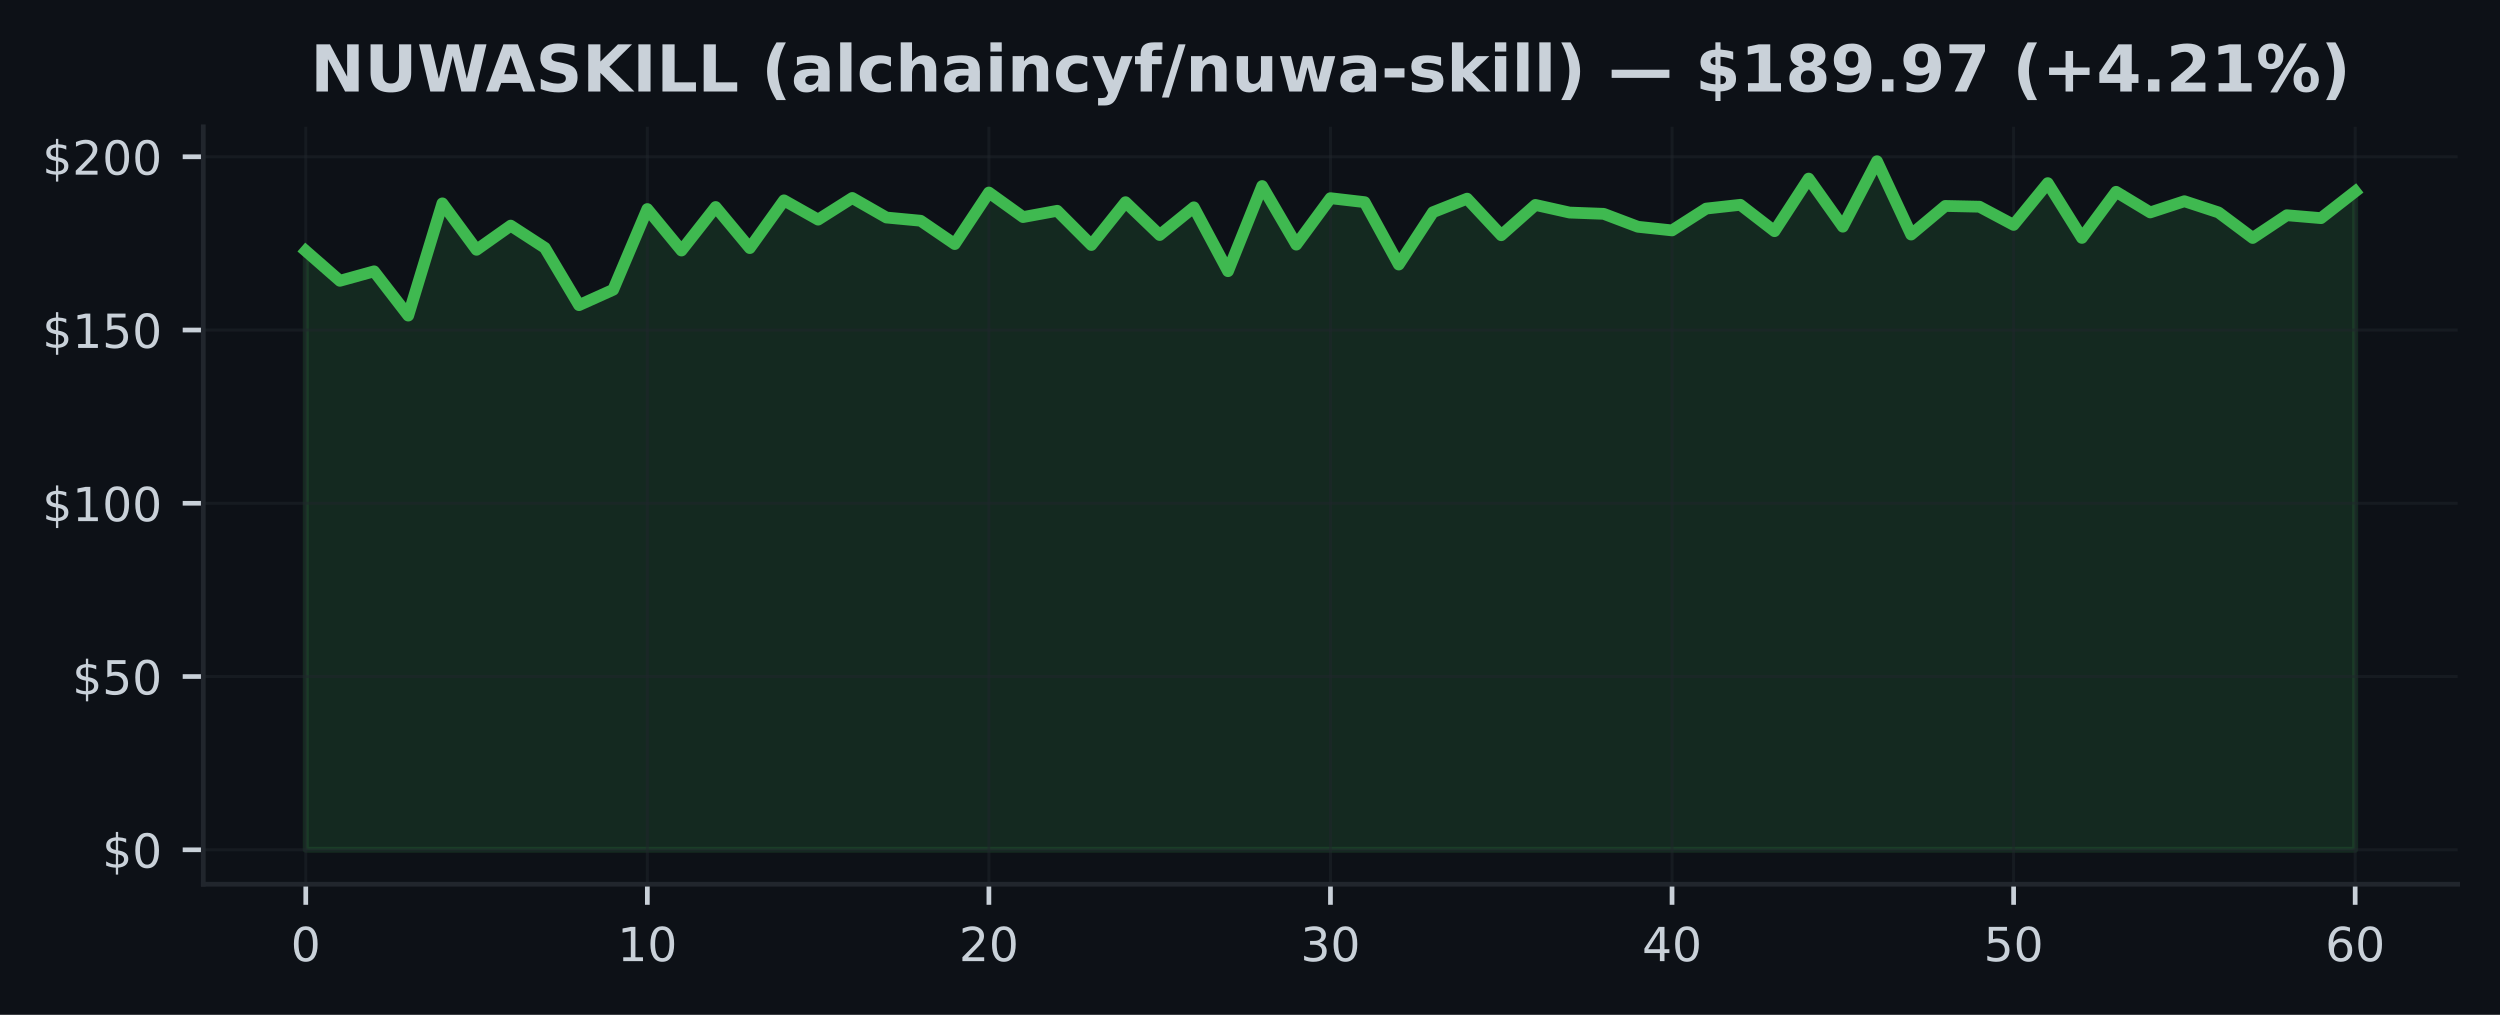
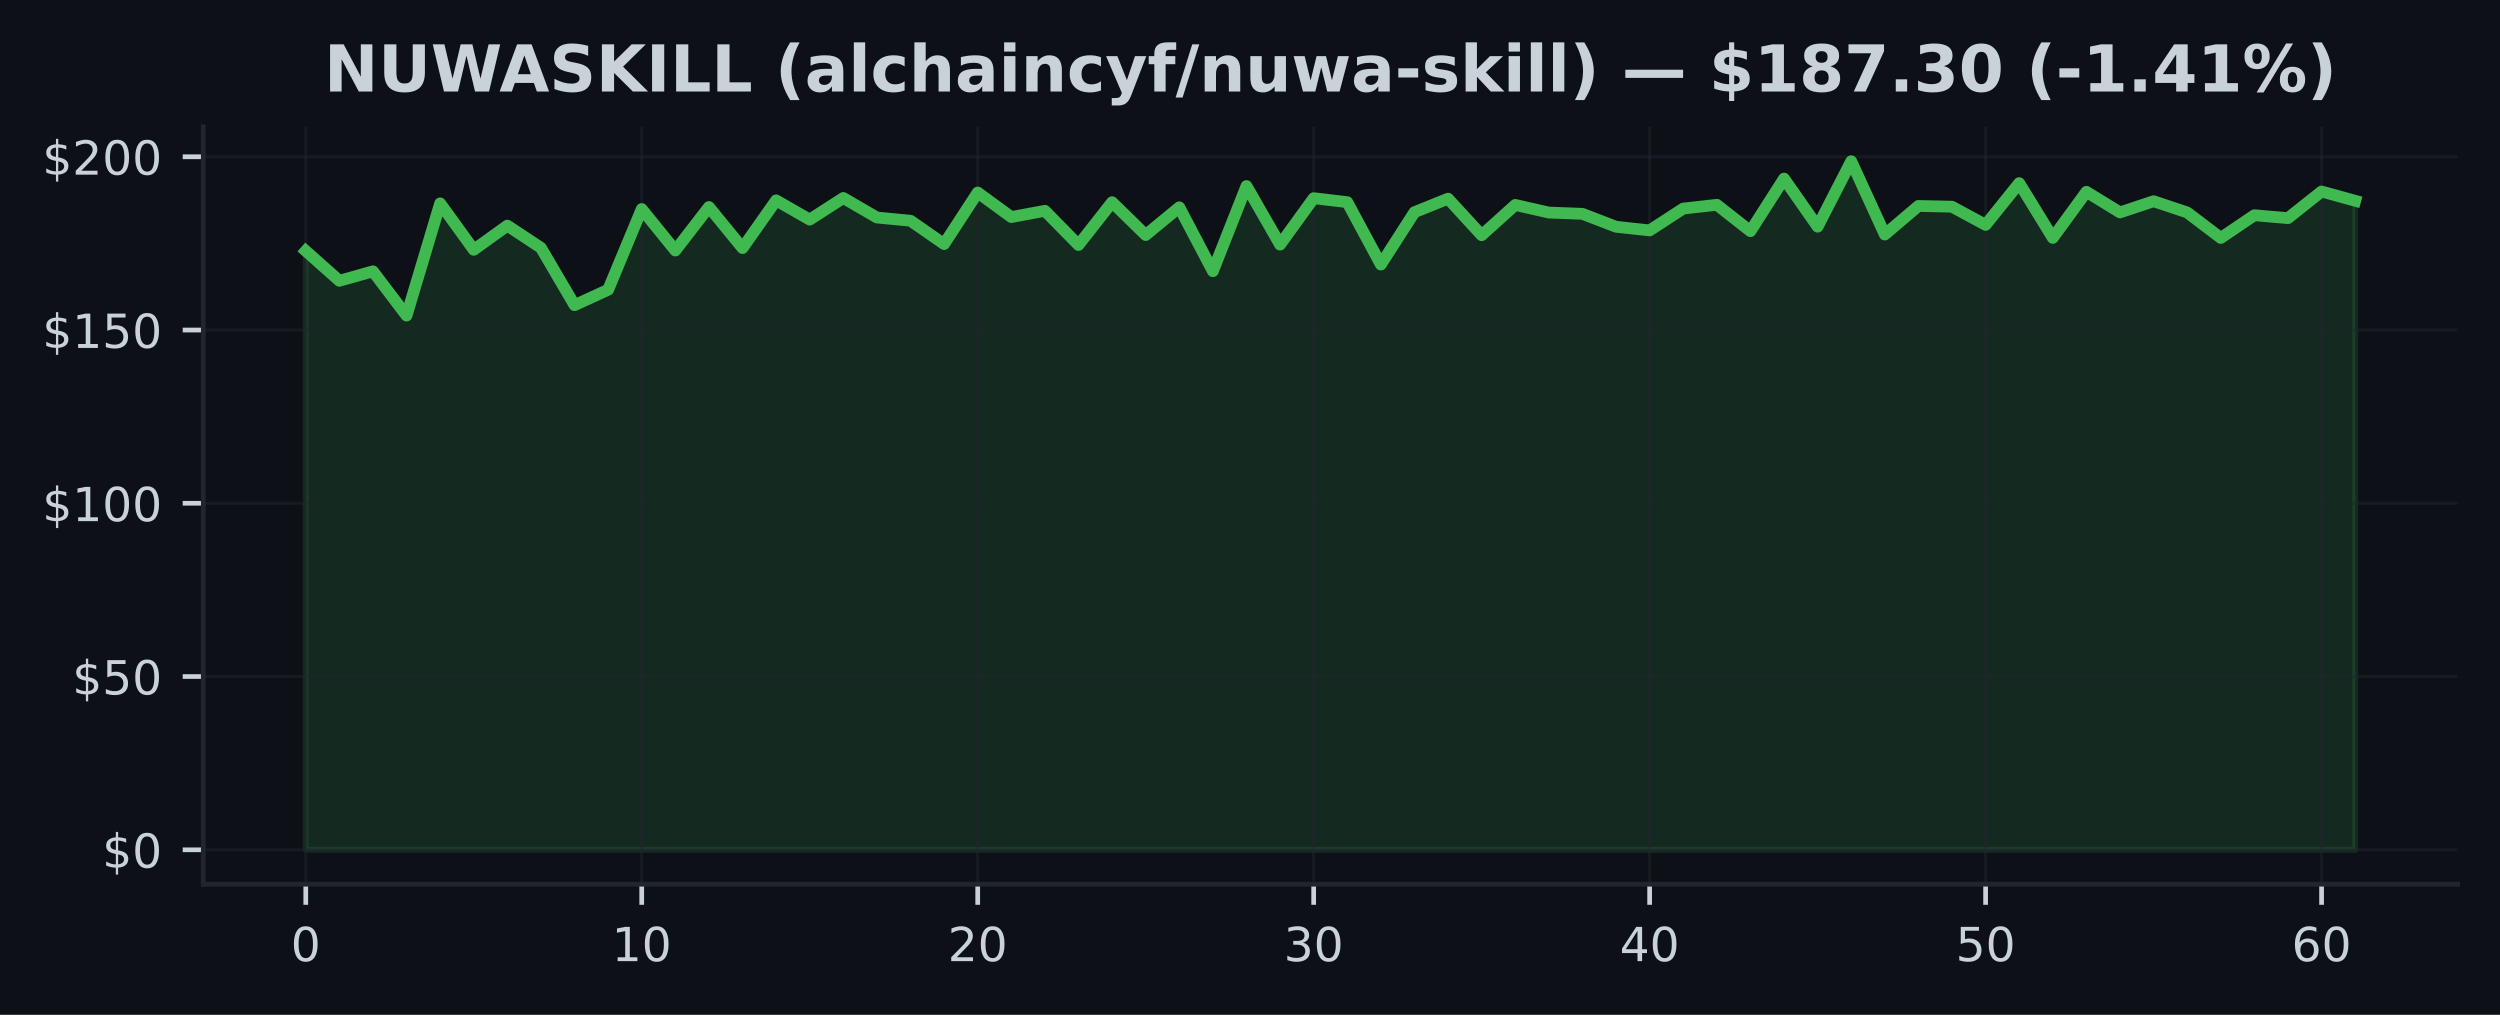
<svg xmlns="http://www.w3.org/2000/svg" xmlns:xlink="http://www.w3.org/1999/xlink" width="425pt" height="172.518pt" viewBox="0 0 425 172.518" version="1.1">
  <defs>
    <style type="text/css">*{stroke-linejoin: round; stroke-linecap: butt}</style>
  </defs>
  <g id="figure_1">
    <g id="patch_1">
      <path d="M 0 172.518  L 425 172.518  L 425 0  L 0 0  z " style="fill: #0d1117" />
    </g>
    <g id="axes_1">
      <g id="patch_2">
        <path d="M 34.56 150.318  L 417.8 150.318  L 417.8 21.558  L 34.56 21.558  z " style="fill: #0d1117" />
      </g>
      <g id="FillBetweenPolyCollection_1">
        <defs>
-           <path id="m04f1ed323e" d="M 51.98 -28.053  L 51.98 -129.862  L 57.787 -124.784  L 63.593 -126.392  L 69.4 -118.87  L 75.207 -137.944  L 81.013 -130.056  L 86.82 -134.162  L 92.627 -130.392  L 98.433 -120.643  L 104.24 -123.259  L 110.047 -136.978  L 115.853 -129.933  L 121.66 -137.326  L 127.467 -130.345  L 133.273 -138.457  L 139.08 -135.181  L 144.887 -138.863  L 150.693 -135.541  L 156.5 -134.993  L 162.307 -131.028  L 168.113 -139.788  L 173.92 -135.617  L 179.727 -136.684  L 185.533 -130.869  L 191.34 -138.144  L 197.147 -132.566  L 202.953 -137.273  L 208.76 -126.416  L 214.567 -140.89  L 220.373 -130.934  L 226.18 -138.828  L 231.987 -138.15  L 237.793 -127.547  L 243.6 -136.442  L 249.407 -138.745  L 255.213 -132.531  L 261.02 -137.679  L 266.827 -136.383  L 272.633 -136.165  L 278.44 -133.968  L 284.247 -133.349  L 290.053 -137.061  L 295.86 -137.703  L 301.667 -133.22  L 307.473 -142.156  L 313.28 -133.986  L 319.087 -145.107  L 324.893 -132.648  L 330.7 -137.508  L 336.507 -137.379  L 342.313 -134.286  L 348.12 -141.384  L 353.927 -132.077  L 359.733 -139.912  L 365.54 -136.407  L 371.347 -138.309  L 377.153 -136.401  L 382.96 -132.065  L 388.767 -135.93  L 394.573 -135.435  L 400.38 -139.959  L 400.38 -28.053  L 400.38 -28.053  L 394.573 -28.053  L 388.767 -28.053  L 382.96 -28.053  L 377.153 -28.053  L 371.347 -28.053  L 365.54 -28.053  L 359.733 -28.053  L 353.927 -28.053  L 348.12 -28.053  L 342.313 -28.053  L 336.507 -28.053  L 330.7 -28.053  L 324.893 -28.053  L 319.087 -28.053  L 313.28 -28.053  L 307.473 -28.053  L 301.667 -28.053  L 295.86 -28.053  L 290.053 -28.053  L 284.247 -28.053  L 278.44 -28.053  L 272.633 -28.053  L 266.827 -28.053  L 261.02 -28.053  L 255.213 -28.053  L 249.407 -28.053  L 243.6 -28.053  L 237.793 -28.053  L 231.987 -28.053  L 226.18 -28.053  L 220.373 -28.053  L 214.567 -28.053  L 208.76 -28.053  L 202.953 -28.053  L 197.147 -28.053  L 191.34 -28.053  L 185.533 -28.053  L 179.727 -28.053  L 173.92 -28.053  L 168.113 -28.053  L 162.307 -28.053  L 156.5 -28.053  L 150.693 -28.053  L 144.887 -28.053  L 139.08 -28.053  L 133.273 -28.053  L 127.467 -28.053  L 121.66 -28.053  L 115.853 -28.053  L 110.047 -28.053  L 104.24 -28.053  L 98.433 -28.053  L 92.627 -28.053  L 86.82 -28.053  L 81.013 -28.053  L 75.207 -28.053  L 69.4 -28.053  L 63.593 -28.053  L 57.787 -28.053  L 51.98 -28.053  z " style="stroke: #3fb950; stroke-opacity: 0.15" />
+           <path id="m48776efd3a" d="M 51.98 -28.053  L 51.98 -129.862  L 57.691 -124.784  L 63.403 -126.392  L 69.114 -118.87  L 74.826 -137.944  L 80.537 -130.056  L 86.249 -134.162  L 91.96 -130.392  L 97.672 -120.643  L 103.383 -123.259  L 109.095 -136.978  L 114.806 -129.933  L 120.518 -137.326  L 126.229 -130.345  L 131.941 -138.457  L 137.652 -135.181  L 143.364 -138.863  L 149.075 -135.541  L 154.787 -134.993  L 160.498 -131.028  L 166.21 -139.788  L 171.921 -135.617  L 177.632 -136.684  L 183.344 -130.869  L 189.055 -138.144  L 194.767 -132.566  L 200.478 -137.273  L 206.19 -126.416  L 211.901 -140.89  L 217.613 -130.934  L 223.324 -138.828  L 229.036 -138.15  L 234.747 -127.547  L 240.459 -136.442  L 246.17 -138.745  L 251.882 -132.531  L 257.593 -137.679  L 263.305 -136.383  L 269.016 -136.165  L 274.728 -133.968  L 280.439 -133.349  L 286.15 -137.061  L 291.862 -137.703  L 297.573 -133.22  L 303.285 -142.156  L 308.996 -133.986  L 314.708 -145.107  L 320.419 -132.648  L 326.131 -137.508  L 331.842 -137.379  L 337.554 -134.286  L 343.265 -141.384  L 348.977 -132.077  L 354.688 -139.912  L 360.4 -136.407  L 366.111 -138.309  L 371.823 -136.401  L 377.534 -132.065  L 383.246 -135.93  L 388.957 -135.435  L 394.669 -139.959  L 400.38 -138.386  L 400.38 -28.053  L 400.38 -28.053  L 394.669 -28.053  L 388.957 -28.053  L 383.246 -28.053  L 377.534 -28.053  L 371.823 -28.053  L 366.111 -28.053  L 360.4 -28.053  L 354.688 -28.053  L 348.977 -28.053  L 343.265 -28.053  L 337.554 -28.053  L 331.842 -28.053  L 326.131 -28.053  L 320.419 -28.053  L 314.708 -28.053  L 308.996 -28.053  L 303.285 -28.053  L 297.573 -28.053  L 291.862 -28.053  L 286.15 -28.053  L 280.439 -28.053  L 274.728 -28.053  L 269.016 -28.053  L 263.305 -28.053  L 257.593 -28.053  L 251.882 -28.053  L 246.17 -28.053  L 240.459 -28.053  L 234.747 -28.053  L 229.036 -28.053  L 223.324 -28.053  L 217.613 -28.053  L 211.901 -28.053  L 206.19 -28.053  L 200.478 -28.053  L 194.767 -28.053  L 189.055 -28.053  L 183.344 -28.053  L 177.632 -28.053  L 171.921 -28.053  L 166.21 -28.053  L 160.498 -28.053  L 154.787 -28.053  L 149.075 -28.053  L 143.364 -28.053  L 137.652 -28.053  L 131.941 -28.053  L 126.229 -28.053  L 120.518 -28.053  L 114.806 -28.053  L 109.095 -28.053  L 103.383 -28.053  L 97.672 -28.053  L 91.96 -28.053  L 86.249 -28.053  L 80.537 -28.053  L 74.826 -28.053  L 69.114 -28.053  L 63.403 -28.053  L 57.691 -28.053  L 51.98 -28.053  z " style="stroke: #3fb950; stroke-opacity: 0.15" />
        </defs>
-         <g clip-path="url(#pcf510858e8)">
-           <use xlink:href="#m04f1ed323e" x="0" y="172.518" style="fill: #3fb950; fill-opacity: 0.15; stroke: #3fb950; stroke-opacity: 0.15" />
+         <g clip-path="url(#p29e643f02f)">
+           <use xlink:href="#m48776efd3a" x="0" y="172.518" style="fill: #3fb950; fill-opacity: 0.15; stroke: #3fb950; stroke-opacity: 0.15" />
        </g>
      </g>
      <g id="matplotlib.axis_1">
        <g id="xtick_1">
          <g id="line2d_1">
-             <path d="M 51.98 150.318  L 51.98 21.558  " clip-path="url(#pcf510858e8)" style="fill: none; stroke: #21262d; stroke-opacity: 0.5; stroke-width: 0.5; stroke-linecap: square" />
+             <path d="M 51.98 150.318  L 51.98 21.558  " clip-path="url(#p29e643f02f)" style="fill: none; stroke: #21262d; stroke-opacity: 0.5; stroke-width: 0.5; stroke-linecap: square" />
          </g>
          <g id="line2d_2">
            <defs>
-               <path id="m2dfe6b09b3" d="M 0 0  L 0 3.5  " style="stroke: #c9d1d9; stroke-width: 0.8" />
+               <path id="m3209b9e2c1" d="M 0 0  L 0 3.5  " style="stroke: #c9d1d9; stroke-width: 0.8" />
            </defs>
            <g>
-               <use xlink:href="#m2dfe6b09b3" x="51.98" y="150.318" style="fill: #c9d1d9; stroke: #c9d1d9; stroke-width: 0.8" />
+               <use xlink:href="#m3209b9e2c1" x="51.98" y="150.318" style="fill: #c9d1d9; stroke: #c9d1d9; stroke-width: 0.8" />
            </g>
          </g>
          <g id="text_1">
            <g style="fill: #c9d1d9" transform="translate(49.435 163.3964) scale(0.08 -0.08)">
              <defs>
                <path id="DejaVuSans-13" d="M 2034 4250  Q 1547 4250 1301 3770  Q 1056 3291 1056 2328  Q 1056 1369 1301 889  Q 1547 409 2034 409  Q 2525 409 2770 889  Q 3016 1369 3016 2328  Q 3016 3291 2770 3770  Q 2525 4250 2034 4250  z M 2034 4750  Q 2819 4750 3233 4129  Q 3647 3509 3647 2328  Q 3647 1150 3233 529  Q 2819 -91 2034 -91  Q 1250 -91 836 529  Q 422 1150 422 2328  Q 422 3509 836 4129  Q 1250 4750 2034 4750  z " transform="scale(0.015625)" />
              </defs>
              <use xlink:href="#DejaVuSans-13" />
            </g>
          </g>
        </g>
        <g id="xtick_2">
          <g id="line2d_3">
-             <path d="M 110.047 150.318  L 110.047 21.558  " clip-path="url(#pcf510858e8)" style="fill: none; stroke: #21262d; stroke-opacity: 0.5; stroke-width: 0.5; stroke-linecap: square" />
+             <path d="M 109.095 150.318  L 109.095 21.558  " clip-path="url(#p29e643f02f)" style="fill: none; stroke: #21262d; stroke-opacity: 0.5; stroke-width: 0.5; stroke-linecap: square" />
          </g>
          <g id="line2d_4">
            <g>
-               <use xlink:href="#m2dfe6b09b3" x="110.047" y="150.318" style="fill: #c9d1d9; stroke: #c9d1d9; stroke-width: 0.8" />
+               <use xlink:href="#m3209b9e2c1" x="109.095" y="150.318" style="fill: #c9d1d9; stroke: #c9d1d9; stroke-width: 0.8" />
            </g>
          </g>
          <g id="text_2">
-             <g style="fill: #c9d1d9" transform="translate(104.9567 163.3964) scale(0.08 -0.08)">
+             <g style="fill: #c9d1d9" transform="translate(104.0048 163.3964) scale(0.08 -0.08)">
              <defs>
                <path id="DejaVuSans-14" d="M 794 531  L 1825 531  L 1825 4091  L 703 3866  L 703 4441  L 1819 4666  L 2450 4666  L 2450 531  L 3481 531  L 3481 0  L 794 0  L 794 531  z " transform="scale(0.015625)" />
              </defs>
              <use xlink:href="#DejaVuSans-14" />
              <use xlink:href="#DejaVuSans-13" transform="translate(63.625 0)" />
            </g>
          </g>
        </g>
        <g id="xtick_3">
          <g id="line2d_5">
-             <path d="M 168.113 150.318  L 168.113 21.558  " clip-path="url(#pcf510858e8)" style="fill: none; stroke: #21262d; stroke-opacity: 0.5; stroke-width: 0.5; stroke-linecap: square" />
+             <path d="M 166.21 150.318  L 166.21 21.558  " clip-path="url(#p29e643f02f)" style="fill: none; stroke: #21262d; stroke-opacity: 0.5; stroke-width: 0.5; stroke-linecap: square" />
          </g>
          <g id="line2d_6">
            <g>
-               <use xlink:href="#m2dfe6b09b3" x="168.113" y="150.318" style="fill: #c9d1d9; stroke: #c9d1d9; stroke-width: 0.8" />
+               <use xlink:href="#m3209b9e2c1" x="166.21" y="150.318" style="fill: #c9d1d9; stroke: #c9d1d9; stroke-width: 0.8" />
            </g>
          </g>
          <g id="text_3">
-             <g style="fill: #c9d1d9" transform="translate(163.0233 163.3964) scale(0.08 -0.08)">
+             <g style="fill: #c9d1d9" transform="translate(161.1195 163.3964) scale(0.08 -0.08)">
              <defs>
                <path id="DejaVuSans-15" d="M 1228 531  L 3431 531  L 3431 0  L 469 0  L 469 531  Q 828 903 1448 1529  Q 2069 2156 2228 2338  Q 2531 2678 2651 2914  Q 2772 3150 2772 3378  Q 2772 3750 2511 3984  Q 2250 4219 1831 4219  Q 1534 4219 1204 4116  Q 875 4013 500 3803  L 500 4441  Q 881 4594 1212 4672  Q 1544 4750 1819 4750  Q 2544 4750 2975 4387  Q 3406 4025 3406 3419  Q 3406 3131 3298 2873  Q 3191 2616 2906 2266  Q 2828 2175 2409 1742  Q 1991 1309 1228 531  z " transform="scale(0.015625)" />
              </defs>
              <use xlink:href="#DejaVuSans-15" />
              <use xlink:href="#DejaVuSans-13" transform="translate(63.625 0)" />
            </g>
          </g>
        </g>
        <g id="xtick_4">
          <g id="line2d_7">
-             <path d="M 226.18 150.318  L 226.18 21.558  " clip-path="url(#pcf510858e8)" style="fill: none; stroke: #21262d; stroke-opacity: 0.5; stroke-width: 0.5; stroke-linecap: square" />
+             <path d="M 223.324 150.318  L 223.324 21.558  " clip-path="url(#p29e643f02f)" style="fill: none; stroke: #21262d; stroke-opacity: 0.5; stroke-width: 0.5; stroke-linecap: square" />
          </g>
          <g id="line2d_8">
            <g>
-               <use xlink:href="#m2dfe6b09b3" x="226.18" y="150.318" style="fill: #c9d1d9; stroke: #c9d1d9; stroke-width: 0.8" />
+               <use xlink:href="#m3209b9e2c1" x="223.324" y="150.318" style="fill: #c9d1d9; stroke: #c9d1d9; stroke-width: 0.8" />
            </g>
          </g>
          <g id="text_4">
-             <g style="fill: #c9d1d9" transform="translate(221.09 163.3964) scale(0.08 -0.08)">
+             <g style="fill: #c9d1d9" transform="translate(218.2343 163.3964) scale(0.08 -0.08)">
              <defs>
                <path id="DejaVuSans-16" d="M 2597 2516  Q 3050 2419 3304 2112  Q 3559 1806 3559 1356  Q 3559 666 3084 287  Q 2609 -91 1734 -91  Q 1441 -91 1130 -33  Q 819 25 488 141  L 488 750  Q 750 597 1062 519  Q 1375 441 1716 441  Q 2309 441 2620 675  Q 2931 909 2931 1356  Q 2931 1769 2642 2001  Q 2353 2234 1838 2234  L 1294 2234  L 1294 2753  L 1863 2753  Q 2328 2753 2575 2939  Q 2822 3125 2822 3475  Q 2822 3834 2567 4026  Q 2313 4219 1838 4219  Q 1578 4219 1281 4162  Q 984 4106 628 3988  L 628 4550  Q 988 4650 1302 4700  Q 1616 4750 1894 4750  Q 2613 4750 3031 4423  Q 3450 4097 3450 3541  Q 3450 3153 3228 2886  Q 3006 2619 2597 2516  z " transform="scale(0.015625)" />
              </defs>
              <use xlink:href="#DejaVuSans-16" />
              <use xlink:href="#DejaVuSans-13" transform="translate(63.625 0)" />
            </g>
          </g>
        </g>
        <g id="xtick_5">
          <g id="line2d_9">
-             <path d="M 284.247 150.318  L 284.247 21.558  " clip-path="url(#pcf510858e8)" style="fill: none; stroke: #21262d; stroke-opacity: 0.5; stroke-width: 0.5; stroke-linecap: square" />
+             <path d="M 280.439 150.318  L 280.439 21.558  " clip-path="url(#p29e643f02f)" style="fill: none; stroke: #21262d; stroke-opacity: 0.5; stroke-width: 0.5; stroke-linecap: square" />
          </g>
          <g id="line2d_10">
            <g>
-               <use xlink:href="#m2dfe6b09b3" x="284.247" y="150.318" style="fill: #c9d1d9; stroke: #c9d1d9; stroke-width: 0.8" />
+               <use xlink:href="#m3209b9e2c1" x="280.439" y="150.318" style="fill: #c9d1d9; stroke: #c9d1d9; stroke-width: 0.8" />
            </g>
          </g>
          <g id="text_5">
-             <g style="fill: #c9d1d9" transform="translate(279.1567 163.3964) scale(0.08 -0.08)">
+             <g style="fill: #c9d1d9" transform="translate(275.349 163.3964) scale(0.08 -0.08)">
              <defs>
                <path id="DejaVuSans-17" d="M 2419 4116  L 825 1625  L 2419 1625  L 2419 4116  z M 2253 4666  L 3047 4666  L 3047 1625  L 3713 1625  L 3713 1100  L 3047 1100  L 3047 0  L 2419 0  L 2419 1100  L 313 1100  L 313 1709  L 2253 4666  z " transform="scale(0.015625)" />
              </defs>
              <use xlink:href="#DejaVuSans-17" />
              <use xlink:href="#DejaVuSans-13" transform="translate(63.625 0)" />
            </g>
          </g>
        </g>
        <g id="xtick_6">
          <g id="line2d_11">
-             <path d="M 342.313 150.318  L 342.313 21.558  " clip-path="url(#pcf510858e8)" style="fill: none; stroke: #21262d; stroke-opacity: 0.5; stroke-width: 0.5; stroke-linecap: square" />
+             <path d="M 337.554 150.318  L 337.554 21.558  " clip-path="url(#p29e643f02f)" style="fill: none; stroke: #21262d; stroke-opacity: 0.5; stroke-width: 0.5; stroke-linecap: square" />
          </g>
          <g id="line2d_12">
            <g>
-               <use xlink:href="#m2dfe6b09b3" x="342.313" y="150.318" style="fill: #c9d1d9; stroke: #c9d1d9; stroke-width: 0.8" />
+               <use xlink:href="#m3209b9e2c1" x="337.554" y="150.318" style="fill: #c9d1d9; stroke: #c9d1d9; stroke-width: 0.8" />
            </g>
          </g>
          <g id="text_6">
-             <g style="fill: #c9d1d9" transform="translate(337.2233 163.3964) scale(0.08 -0.08)">
+             <g style="fill: #c9d1d9" transform="translate(332.4638 163.3964) scale(0.08 -0.08)">
              <defs>
                <path id="DejaVuSans-18" d="M 691 4666  L 3169 4666  L 3169 4134  L 1269 4134  L 1269 2991  Q 1406 3038 1543 3061  Q 1681 3084 1819 3084  Q 2600 3084 3056 2656  Q 3513 2228 3513 1497  Q 3513 744 3044 326  Q 2575 -91 1722 -91  Q 1428 -91 1123 -41  Q 819 9 494 109  L 494 744  Q 775 591 1075 516  Q 1375 441 1709 441  Q 2250 441 2565 725  Q 2881 1009 2881 1497  Q 2881 1984 2565 2268  Q 2250 2553 1709 2553  Q 1456 2553 1204 2497  Q 953 2441 691 2322  L 691 4666  z " transform="scale(0.015625)" />
              </defs>
              <use xlink:href="#DejaVuSans-18" />
              <use xlink:href="#DejaVuSans-13" transform="translate(63.625 0)" />
            </g>
          </g>
        </g>
        <g id="xtick_7">
          <g id="line2d_13">
-             <path d="M 400.38 150.318  L 400.38 21.558  " clip-path="url(#pcf510858e8)" style="fill: none; stroke: #21262d; stroke-opacity: 0.5; stroke-width: 0.5; stroke-linecap: square" />
+             <path d="M 394.669 150.318  L 394.669 21.558  " clip-path="url(#p29e643f02f)" style="fill: none; stroke: #21262d; stroke-opacity: 0.5; stroke-width: 0.5; stroke-linecap: square" />
          </g>
          <g id="line2d_14">
            <g>
-               <use xlink:href="#m2dfe6b09b3" x="400.38" y="150.318" style="fill: #c9d1d9; stroke: #c9d1d9; stroke-width: 0.8" />
+               <use xlink:href="#m3209b9e2c1" x="394.669" y="150.318" style="fill: #c9d1d9; stroke: #c9d1d9; stroke-width: 0.8" />
            </g>
          </g>
          <g id="text_7">
-             <g style="fill: #c9d1d9" transform="translate(395.29 163.3964) scale(0.08 -0.08)">
+             <g style="fill: #c9d1d9" transform="translate(389.5785 163.3964) scale(0.08 -0.08)">
              <defs>
                <path id="DejaVuSans-19" d="M 2113 2584  Q 1688 2584 1439 2293  Q 1191 2003 1191 1497  Q 1191 994 1439 701  Q 1688 409 2113 409  Q 2538 409 2786 701  Q 3034 994 3034 1497  Q 3034 2003 2786 2293  Q 2538 2584 2113 2584  z M 3366 4563  L 3366 3988  Q 3128 4100 2886 4159  Q 2644 4219 2406 4219  Q 1781 4219 1451 3797  Q 1122 3375 1075 2522  Q 1259 2794 1537 2939  Q 1816 3084 2150 3084  Q 2853 3084 3261 2657  Q 3669 2231 3669 1497  Q 3669 778 3244 343  Q 2819 -91 2113 -91  Q 1303 -91 875 529  Q 447 1150 447 2328  Q 447 3434 972 4092  Q 1497 4750 2381 4750  Q 2619 4750 2861 4703  Q 3103 4656 3366 4563  z " transform="scale(0.015625)" />
              </defs>
              <use xlink:href="#DejaVuSans-19" />
              <use xlink:href="#DejaVuSans-13" transform="translate(63.625 0)" />
            </g>
          </g>
        </g>
      </g>
      <g id="matplotlib.axis_2">
        <g id="ytick_1">
          <g id="line2d_15">
-             <path d="M 34.56 144.466  L 417.8 144.466  " clip-path="url(#pcf510858e8)" style="fill: none; stroke: #21262d; stroke-opacity: 0.5; stroke-width: 0.5; stroke-linecap: square" />
+             <path d="M 34.56 144.466  L 417.8 144.466  " clip-path="url(#p29e643f02f)" style="fill: none; stroke: #21262d; stroke-opacity: 0.5; stroke-width: 0.5; stroke-linecap: square" />
          </g>
          <g id="line2d_16">
            <defs>
-               <path id="ma30aa250a8" d="M 0 0  L -3.5 0  " style="stroke: #c9d1d9; stroke-width: 0.8" />
+               <path id="m8977b35e48" d="M 0 0  L -3.5 0  " style="stroke: #c9d1d9; stroke-width: 0.8" />
            </defs>
            <g>
-               <use xlink:href="#ma30aa250a8" x="34.56" y="144.466" style="fill: #c9d1d9; stroke: #c9d1d9; stroke-width: 0.8" />
+               <use xlink:href="#m8977b35e48" x="34.56" y="144.466" style="fill: #c9d1d9; stroke: #c9d1d9; stroke-width: 0.8" />
            </g>
          </g>
          <g id="text_8">
            <g style="fill: #c9d1d9" transform="translate(17.38 147.5049) scale(0.08 -0.08)">
              <defs>
                <path id="DejaVuSans-7" d="M 2163 -941  L 1850 -941  L 1847 0  Q 1519 6 1191 76  Q 863 147 531 288  L 531 850  Q 850 650 1176 548  Q 1503 447 1850 444  L 1850 1869  Q 1159 1981 845 2250  Q 531 2519 531 2988  Q 531 3497 872 3790  Q 1213 4084 1850 4128  L 1850 4863  L 2163 4863  L 2163 4138  Q 2453 4125 2725 4076  Q 2997 4028 3256 3944  L 3256 3397  Q 2997 3528 2723 3600  Q 2450 3672 2163 3684  L 2163 2350  Q 2872 2241 3206 1959  Q 3541 1678 3541 1191  Q 3541 663 3186 358  Q 2831 53 2163 6  L 2163 -941  z M 1850 2406  L 1850 3688  Q 1488 3647 1297 3481  Q 1106 3316 1106 3041  Q 1106 2772 1282 2622  Q 1459 2472 1850 2406  z M 2163 1806  L 2163 453  Q 2559 506 2761 678  Q 2963 850 2963 1131  Q 2963 1406 2770 1568  Q 2578 1731 2163 1806  z " transform="scale(0.015625)" />
              </defs>
              <use xlink:href="#DejaVuSans-7" />
              <use xlink:href="#DejaVuSans-13" transform="translate(63.625 0)" />
            </g>
          </g>
        </g>
        <g id="ytick_2">
          <g id="line2d_17">
-             <path d="M 34.56 115.012  L 417.8 115.012  " clip-path="url(#pcf510858e8)" style="fill: none; stroke: #21262d; stroke-opacity: 0.5; stroke-width: 0.5; stroke-linecap: square" />
+             <path d="M 34.56 115.012  L 417.8 115.012  " clip-path="url(#p29e643f02f)" style="fill: none; stroke: #21262d; stroke-opacity: 0.5; stroke-width: 0.5; stroke-linecap: square" />
          </g>
          <g id="line2d_18">
            <g>
-               <use xlink:href="#ma30aa250a8" x="34.56" y="115.012" style="fill: #c9d1d9; stroke: #c9d1d9; stroke-width: 0.8" />
+               <use xlink:href="#m8977b35e48" x="34.56" y="115.012" style="fill: #c9d1d9; stroke: #c9d1d9; stroke-width: 0.8" />
            </g>
          </g>
          <g id="text_9">
            <g style="fill: #c9d1d9" transform="translate(12.29 118.0513) scale(0.08 -0.08)">
              <use xlink:href="#DejaVuSans-7" />
              <use xlink:href="#DejaVuSans-18" transform="translate(63.625 0)" />
              <use xlink:href="#DejaVuSans-13" transform="translate(127.25 0)" />
            </g>
          </g>
        </g>
        <g id="ytick_3">
          <g id="line2d_19">
-             <path d="M 34.56 85.558  L 417.8 85.558  " clip-path="url(#pcf510858e8)" style="fill: none; stroke: #21262d; stroke-opacity: 0.5; stroke-width: 0.5; stroke-linecap: square" />
+             <path d="M 34.56 85.558  L 417.8 85.558  " clip-path="url(#p29e643f02f)" style="fill: none; stroke: #21262d; stroke-opacity: 0.5; stroke-width: 0.5; stroke-linecap: square" />
          </g>
          <g id="line2d_20">
            <g>
-               <use xlink:href="#ma30aa250a8" x="34.56" y="85.558" style="fill: #c9d1d9; stroke: #c9d1d9; stroke-width: 0.8" />
+               <use xlink:href="#m8977b35e48" x="34.56" y="85.558" style="fill: #c9d1d9; stroke: #c9d1d9; stroke-width: 0.8" />
            </g>
          </g>
          <g id="text_10">
            <g style="fill: #c9d1d9" transform="translate(7.2 88.59771) scale(0.08 -0.08)">
              <use xlink:href="#DejaVuSans-7" />
              <use xlink:href="#DejaVuSans-14" transform="translate(63.625 0)" />
              <use xlink:href="#DejaVuSans-13" transform="translate(127.25 0)" />
              <use xlink:href="#DejaVuSans-13" transform="translate(190.875 0)" />
            </g>
          </g>
        </g>
        <g id="ytick_4">
          <g id="line2d_21">
-             <path d="M 34.56 56.105  L 417.8 56.105  " clip-path="url(#pcf510858e8)" style="fill: none; stroke: #21262d; stroke-opacity: 0.5; stroke-width: 0.5; stroke-linecap: square" />
+             <path d="M 34.56 56.105  L 417.8 56.105  " clip-path="url(#p29e643f02f)" style="fill: none; stroke: #21262d; stroke-opacity: 0.5; stroke-width: 0.5; stroke-linecap: square" />
          </g>
          <g id="line2d_22">
            <g>
-               <use xlink:href="#ma30aa250a8" x="34.56" y="56.105" style="fill: #c9d1d9; stroke: #c9d1d9; stroke-width: 0.8" />
+               <use xlink:href="#m8977b35e48" x="34.56" y="56.105" style="fill: #c9d1d9; stroke: #c9d1d9; stroke-width: 0.8" />
            </g>
          </g>
          <g id="text_11">
            <g style="fill: #c9d1d9" transform="translate(7.2 59.14409) scale(0.08 -0.08)">
              <use xlink:href="#DejaVuSans-7" />
              <use xlink:href="#DejaVuSans-14" transform="translate(63.625 0)" />
              <use xlink:href="#DejaVuSans-18" transform="translate(127.25 0)" />
              <use xlink:href="#DejaVuSans-13" transform="translate(190.875 0)" />
            </g>
          </g>
        </g>
        <g id="ytick_5">
          <g id="line2d_23">
-             <path d="M 34.56 26.651  L 417.8 26.651  " clip-path="url(#pcf510858e8)" style="fill: none; stroke: #21262d; stroke-opacity: 0.5; stroke-width: 0.5; stroke-linecap: square" />
+             <path d="M 34.56 26.651  L 417.8 26.651  " clip-path="url(#p29e643f02f)" style="fill: none; stroke: #21262d; stroke-opacity: 0.5; stroke-width: 0.5; stroke-linecap: square" />
          </g>
          <g id="line2d_24">
            <g>
-               <use xlink:href="#ma30aa250a8" x="34.56" y="26.651" style="fill: #c9d1d9; stroke: #c9d1d9; stroke-width: 0.8" />
+               <use xlink:href="#m8977b35e48" x="34.56" y="26.651" style="fill: #c9d1d9; stroke: #c9d1d9; stroke-width: 0.8" />
            </g>
          </g>
          <g id="text_12">
            <g style="fill: #c9d1d9" transform="translate(7.2 29.69048) scale(0.08 -0.08)">
              <use xlink:href="#DejaVuSans-7" />
              <use xlink:href="#DejaVuSans-15" transform="translate(63.625 0)" />
              <use xlink:href="#DejaVuSans-13" transform="translate(127.25 0)" />
              <use xlink:href="#DejaVuSans-13" transform="translate(190.875 0)" />
            </g>
          </g>
        </g>
      </g>
      <g id="line2d_25">
-         <path d="M 51.98 42.656  L 57.787 47.734  L 63.593 46.126  L 69.4 53.648  L 75.207 34.574  L 81.013 42.462  L 86.82 38.356  L 92.627 42.126  L 98.433 51.875  L 104.24 49.26  L 110.047 35.54  L 115.853 42.586  L 121.66 35.193  L 127.467 42.173  L 133.273 34.062  L 139.08 37.337  L 144.887 33.655  L 150.693 36.978  L 156.5 37.525  L 162.307 41.49  L 168.113 32.73  L 173.92 36.901  L 179.727 35.835  L 185.533 41.649  L 191.34 34.374  L 197.147 39.952  L 202.953 35.246  L 208.76 46.102  L 214.567 31.629  L 220.373 41.584  L 226.18 33.691  L 231.987 34.368  L 237.793 44.971  L 243.6 36.076  L 249.407 33.773  L 255.213 39.988  L 261.02 34.839  L 266.827 36.135  L 272.633 36.353  L 278.44 38.55  L 284.247 39.169  L 290.053 35.458  L 295.86 34.816  L 301.667 39.298  L 307.473 30.362  L 313.28 38.533  L 319.087 27.411  L 324.893 39.87  L 330.7 35.01  L 336.507 35.14  L 342.313 38.232  L 348.12 31.134  L 353.927 40.441  L 359.733 32.607  L 365.54 36.112  L 371.347 34.209  L 377.153 36.117  L 382.96 40.453  L 388.767 36.589  L 394.573 37.084  L 400.38 32.559  " clip-path="url(#pcf510858e8)" style="fill: none; stroke: #3fb950; stroke-width: 2; stroke-linecap: square" />
+         <path d="M 51.98 42.656  L 57.691 47.734  L 63.403 46.126  L 69.114 53.648  L 74.826 34.574  L 80.537 42.462  L 86.249 38.356  L 91.96 42.126  L 97.672 51.875  L 103.383 49.26  L 109.095 35.54  L 114.806 42.586  L 120.518 35.193  L 126.229 42.173  L 131.941 34.062  L 137.652 37.337  L 143.364 33.655  L 149.075 36.978  L 154.787 37.525  L 160.498 41.49  L 166.21 32.73  L 171.921 36.901  L 177.632 35.835  L 183.344 41.649  L 189.055 34.374  L 194.767 39.952  L 200.478 35.246  L 206.19 46.102  L 211.901 31.629  L 217.613 41.584  L 223.324 33.691  L 229.036 34.368  L 234.747 44.971  L 240.459 36.076  L 246.17 33.773  L 251.882 39.988  L 257.593 34.839  L 263.305 36.135  L 269.016 36.353  L 274.728 38.55  L 280.439 39.169  L 286.15 35.458  L 291.862 34.816  L 297.573 39.298  L 303.285 30.362  L 308.996 38.533  L 314.708 27.411  L 320.419 39.87  L 326.131 35.01  L 331.842 35.14  L 337.554 38.232  L 343.265 31.134  L 348.977 40.441  L 354.688 32.607  L 360.4 36.112  L 366.111 34.209  L 371.823 36.117  L 377.534 40.453  L 383.246 36.589  L 388.957 37.084  L 394.669 32.559  L 400.38 34.132  " clip-path="url(#p29e643f02f)" style="fill: none; stroke: #3fb950; stroke-width: 2; stroke-linecap: square" />
      </g>
      <g id="patch_3">
        <path d="M 34.56 150.318  L 34.56 21.558  " style="fill: none; stroke: #21262d; stroke-width: 0.8; stroke-linejoin: miter; stroke-linecap: square" />
      </g>
      <g id="patch_4">
        <path d="M 34.56 150.318  L 417.8 150.318  " style="fill: none; stroke: #21262d; stroke-width: 0.8; stroke-linejoin: miter; stroke-linecap: square" />
      </g>
      <g id="text_13">
-         <g style="fill: #c9d1d9" transform="translate(52.77789 15.55828) scale(0.11 -0.11)">
+         <g style="fill: #c9d1d9" transform="translate(55.10422 15.55828) scale(0.11 -0.11)">
          <defs>
            <path id="DejaVuSans-Bold-31" d="M 588 4666  L 1931 4666  L 3628 1466  L 3628 4666  L 4769 4666  L 4769 0  L 3425 0  L 1728 3200  L 1728 0  L 588 0  L 588 4666  z " transform="scale(0.015625)" />
            <path id="DejaVuSans-Bold-38" d="M 588 4666  L 1791 4666  L 1791 1869  Q 1791 1291 1980 1042  Q 2169 794 2597 794  Q 3028 794 3217 1042  Q 3406 1291 3406 1869  L 3406 4666  L 4609 4666  L 4609 1869  Q 4609 878 4112 393  Q 3616 -91 2597 -91  Q 1581 -91 1084 393  Q 588 878 588 1869  L 588 4666  z " transform="scale(0.015625)" />
            <path id="DejaVuSans-Bold-3a" d="M 191 4666  L 1344 4666  L 2150 1275  L 2950 4666  L 4109 4666  L 4909 1275  L 5716 4666  L 6859 4666  L 5759 0  L 4372 0  L 3525 3547  L 2688 0  L 1300 0  L 191 4666  z " transform="scale(0.015625)" />
            <path id="DejaVuSans-Bold-24" d="M 3419 850  L 1538 850  L 1241 0  L 31 0  L 1759 4666  L 3194 4666  L 4922 0  L 3713 0  L 3419 850  z M 1838 1716  L 3116 1716  L 2478 3572  L 1838 1716  z " transform="scale(0.015625)" />
            <path id="DejaVuSans-Bold-36" d="M 3834 4519  L 3834 3531  Q 3450 3703 3084 3790  Q 2719 3878 2394 3878  Q 1963 3878 1756 3759  Q 1550 3641 1550 3391  Q 1550 3203 1689 3098  Q 1828 2994 2194 2919  L 2706 2816  Q 3484 2659 3812 2340  Q 4141 2022 4141 1434  Q 4141 663 3683 286  Q 3225 -91 2284 -91  Q 1841 -91 1394 -6  Q 947 78 500 244  L 500 1259  Q 947 1022 1364 901  Q 1781 781 2169 781  Q 2563 781 2772 912  Q 2981 1044 2981 1288  Q 2981 1506 2839 1625  Q 2697 1744 2272 1838  L 1806 1941  Q 1106 2091 782 2419  Q 459 2747 459 3303  Q 459 4000 909 4375  Q 1359 4750 2203 4750  Q 2588 4750 2994 4692  Q 3400 4634 3834 4519  z " transform="scale(0.015625)" />
            <path id="DejaVuSans-Bold-2e" d="M 588 4666  L 1791 4666  L 1791 2963  L 3525 4666  L 4922 4666  L 2675 2456  L 5153 0  L 3647 0  L 1791 1838  L 1791 0  L 588 0  L 588 4666  z " transform="scale(0.015625)" />
            <path id="DejaVuSans-Bold-2c" d="M 588 4666  L 1791 4666  L 1791 0  L 588 0  L 588 4666  z " transform="scale(0.015625)" />
            <path id="DejaVuSans-Bold-2f" d="M 588 4666  L 1791 4666  L 1791 909  L 3903 909  L 3903 0  L 588 0  L 588 4666  z " transform="scale(0.015625)" />
            <path id="DejaVuSans-Bold-3" transform="scale(0.015625)" />
            <path id="DejaVuSans-Bold-b" d="M 2413 -844  L 1484 -844  Q 1006 -72 778 623  Q 550 1319 550 2003  Q 550 2688 779 3389  Q 1009 4091 1484 4856  L 2413 4856  Q 2013 4116 1813 3408  Q 1613 2700 1613 2009  Q 1613 1319 1811 609  Q 2009 -100 2413 -844  z " transform="scale(0.015625)" />
            <path id="DejaVuSans-Bold-44" d="M 2106 1575  Q 1756 1575 1579 1456  Q 1403 1338 1403 1106  Q 1403 894 1545 773  Q 1688 653 1941 653  Q 2256 653 2472 879  Q 2688 1106 2688 1447  L 2688 1575  L 2106 1575  z M 3816 1997  L 3816 0  L 2688 0  L 2688 519  Q 2463 200 2181 54  Q 1900 -91 1497 -91  Q 953 -91 614 226  Q 275 544 275 1050  Q 275 1666 698 1953  Q 1122 2241 2028 2241  L 2688 2241  L 2688 2328  Q 2688 2594 2478 2717  Q 2269 2841 1825 2841  Q 1466 2841 1156 2769  Q 847 2697 581 2553  L 581 3406  Q 941 3494 1303 3539  Q 1666 3584 2028 3584  Q 2975 3584 3395 3211  Q 3816 2838 3816 1997  z " transform="scale(0.015625)" />
            <path id="DejaVuSans-Bold-4f" d="M 538 4863  L 1656 4863  L 1656 0  L 538 0  L 538 4863  z " transform="scale(0.015625)" />
            <path id="DejaVuSans-Bold-46" d="M 3366 3391  L 3366 2478  Q 3138 2634 2908 2709  Q 2678 2784 2431 2784  Q 1963 2784 1702 2511  Q 1441 2238 1441 1747  Q 1441 1256 1702 982  Q 1963 709 2431 709  Q 2694 709 2930 787  Q 3166 866 3366 1019  L 3366 103  Q 3103 6 2833 -42  Q 2563 -91 2291 -91  Q 1344 -91 809 395  Q 275 881 275 1747  Q 275 2613 809 3098  Q 1344 3584 2291 3584  Q 2566 3584 2833 3536  Q 3100 3488 3366 3391  z " transform="scale(0.015625)" />
            <path id="DejaVuSans-Bold-4b" d="M 4056 2131  L 4056 0  L 2931 0  L 2931 347  L 2931 1625  Q 2931 2084 2911 2256  Q 2891 2428 2841 2509  Q 2775 2619 2662 2680  Q 2550 2741 2406 2741  Q 2056 2741 1856 2470  Q 1656 2200 1656 1722  L 1656 0  L 538 0  L 538 4863  L 1656 4863  L 1656 2988  Q 1909 3294 2193 3439  Q 2478 3584 2822 3584  Q 3428 3584 3742 3212  Q 4056 2841 4056 2131  z " transform="scale(0.015625)" />
            <path id="DejaVuSans-Bold-4c" d="M 538 3500  L 1656 3500  L 1656 0  L 538 0  L 538 3500  z M 538 4863  L 1656 4863  L 1656 3950  L 538 3950  L 538 4863  z " transform="scale(0.015625)" />
            <path id="DejaVuSans-Bold-51" d="M 4056 2131  L 4056 0  L 2931 0  L 2931 347  L 2931 1631  Q 2931 2084 2911 2256  Q 2891 2428 2841 2509  Q 2775 2619 2662 2680  Q 2550 2741 2406 2741  Q 2056 2741 1856 2470  Q 1656 2200 1656 1722  L 1656 0  L 538 0  L 538 3500  L 1656 3500  L 1656 2988  Q 1909 3294 2193 3439  Q 2478 3584 2822 3584  Q 3428 3584 3742 3212  Q 4056 2841 4056 2131  z " transform="scale(0.015625)" />
            <path id="DejaVuSans-Bold-5c" d="M 78 3500  L 1197 3500  L 2138 1125  L 2938 3500  L 4056 3500  L 2584 -331  Q 2363 -916 2067 -1148  Q 1772 -1381 1288 -1381  L 641 -1381  L 641 -647  L 991 -647  Q 1275 -647 1404 -556  Q 1534 -466 1606 -231  L 1638 -134  L 78 3500  z " transform="scale(0.015625)" />
            <path id="DejaVuSans-Bold-49" d="M 2841 4863  L 2841 4128  L 2222 4128  Q 1984 4128 1890 4042  Q 1797 3956 1797 3744  L 1797 3500  L 2753 3500  L 2753 2700  L 1797 2700  L 1797 0  L 678 0  L 678 2700  L 122 2700  L 122 3500  L 678 3500  L 678 3744  Q 678 4316 997 4589  Q 1316 4863 1984 4863  L 2841 4863  z " transform="scale(0.015625)" />
            <path id="DejaVuSans-Bold-12" d="M 1644 4666  L 2338 4666  L 691 -594  L 0 -594  L 1644 4666  z " transform="scale(0.015625)" />
            <path id="DejaVuSans-Bold-58" d="M 500 1363  L 500 3500  L 1625 3500  L 1625 3150  Q 1625 2866 1622 2436  Q 1619 2006 1619 1863  Q 1619 1441 1641 1255  Q 1663 1069 1716 984  Q 1784 875 1895 815  Q 2006 756 2150 756  Q 2500 756 2700 1025  Q 2900 1294 2900 1772  L 2900 3500  L 4019 3500  L 4019 0  L 2900 0  L 2900 506  Q 2647 200 2364 54  Q 2081 -91 1741 -91  Q 1134 -91 817 281  Q 500 653 500 1363  z " transform="scale(0.015625)" />
            <path id="DejaVuSans-Bold-5a" d="M 225 3500  L 1313 3500  L 1900 1088  L 2491 3500  L 3425 3500  L 4013 1113  L 4603 3500  L 5691 3500  L 4769 0  L 3547 0  L 2956 2406  L 2369 0  L 1147 0  L 225 3500  z " transform="scale(0.015625)" />
            <path id="DejaVuSans-Bold-10" d="M 347 2297  L 2309 2297  L 2309 1388  L 347 1388  L 347 2297  z " transform="scale(0.015625)" />
            <path id="DejaVuSans-Bold-56" d="M 3272 3391  L 3272 2541  Q 2913 2691 2578 2766  Q 2244 2841 1947 2841  Q 1628 2841 1473 2761  Q 1319 2681 1319 2516  Q 1319 2381 1436 2309  Q 1553 2238 1856 2203  L 2053 2175  Q 2913 2066 3209 1816  Q 3506 1566 3506 1031  Q 3506 472 3093 190  Q 2681 -91 1863 -91  Q 1516 -91 1145 -36  Q 775 19 384 128  L 384 978  Q 719 816 1070 734  Q 1422 653 1784 653  Q 2113 653 2278 743  Q 2444 834 2444 1013  Q 2444 1163 2330 1236  Q 2216 1309 1875 1350  L 1678 1375  Q 931 1469 631 1722  Q 331 1975 331 2491  Q 331 3047 712 3315  Q 1094 3584 1881 3584  Q 2191 3584 2531 3537  Q 2872 3491 3272 3391  z " transform="scale(0.015625)" />
            <path id="DejaVuSans-Bold-4e" d="M 538 4863  L 1656 4863  L 1656 2216  L 2944 3500  L 4244 3500  L 2534 1894  L 4378 0  L 3022 0  L 1656 1459  L 1656 0  L 538 0  L 538 4863  z " transform="scale(0.015625)" />
            <path id="DejaVuSans-Bold-c" d="M 513 -844  Q 913 -100 1113 609  Q 1313 1319 1313 2009  Q 1313 2700 1113 3408  Q 913 4116 513 4856  L 1441 4856  Q 1916 4091 2145 3389  Q 2375 2688 2375 2003  Q 2375 1319 2147 623  Q 1919 -72 1441 -844  L 513 -844  z " transform="scale(0.015625)" />
            <path id="DejaVuSans-Bold-af6" d="M 344 2156  L 6056 2156  L 6056 1350  L 344 1350  L 344 2156  z " transform="scale(0.015625)" />
            <path id="DejaVuSans-Bold-7" d="M 2484 -941  L 1978 -941  L 1975 0  Q 1584 16 1218 87  Q 853 159 506 288  L 506 1106  Q 866 922 1233 823  Q 1600 725 1978 713  L 1978 1684  L 1875 1703  Q 1128 1834 814 2115  Q 500 2397 500 2925  Q 500 3484 883 3798  Q 1266 4113 1975 4141  L 1978 4863  L 2484 4863  L 2484 4153  Q 2797 4128 3109 4075  Q 3422 4022 3738 3938  L 3738 3144  Q 3425 3275 3112 3348  Q 2800 3422 2484 3438  L 2484 2541  L 2584 2522  Q 3378 2397 3698 2105  Q 4019 1813 4019 1241  Q 4019 666 3637 358  Q 3256 50 2484 6  L 2484 -941  z M 1978 2613  L 1978 3428  Q 1756 3416 1623 3308  Q 1491 3200 1491 3034  Q 1491 2850 1612 2745  Q 1734 2641 1978 2613  z M 2484 1594  L 2484 725  Q 2756 728 2892 831  Q 3028 934 3028 1141  Q 3028 1353 2903 1458  Q 2778 1563 2484 1594  z " transform="scale(0.015625)" />
            <path id="DejaVuSans-Bold-14" d="M 750 831  L 1813 831  L 1813 3847  L 722 3622  L 722 4441  L 1806 4666  L 2950 4666  L 2950 831  L 4013 831  L 4013 0  L 750 0  L 750 831  z " transform="scale(0.015625)" />
            <path id="DejaVuSans-Bold-1b" d="M 2228 2088  Q 1891 2088 1709 1903  Q 1528 1719 1528 1375  Q 1528 1031 1709 848  Q 1891 666 2228 666  Q 2563 666 2741 848  Q 2919 1031 2919 1375  Q 2919 1722 2741 1905  Q 2563 2088 2228 2088  z M 1350 2484  Q 925 2613 709 2878  Q 494 3144 494 3541  Q 494 4131 934 4440  Q 1375 4750 2228 4750  Q 3075 4750 3515 4442  Q 3956 4134 3956 3541  Q 3956 3144 3739 2878  Q 3522 2613 3097 2484  Q 3572 2353 3814 2058  Q 4056 1763 4056 1313  Q 4056 619 3595 264  Q 3134 -91 2228 -91  Q 1319 -91 855 264  Q 391 619 391 1313  Q 391 1763 633 2058  Q 875 2353 1350 2484  z M 1631 3419  Q 1631 3141 1786 2991  Q 1941 2841 2228 2841  Q 2509 2841 2662 2991  Q 2816 3141 2816 3419  Q 2816 3697 2662 3845  Q 2509 3994 2228 3994  Q 1941 3994 1786 3844  Q 1631 3694 1631 3419  z " transform="scale(0.015625)" />
-             <path id="DejaVuSans-Bold-1c" d="M 641 103  L 641 966  Q 928 831 1190 764  Q 1453 697 1709 697  Q 2247 697 2547 995  Q 2847 1294 2900 1881  Q 2688 1725 2447 1647  Q 2206 1569 1925 1569  Q 1209 1569 770 1986  Q 331 2403 331 3084  Q 331 3838 820 4291  Q 1309 4744 2131 4744  Q 3044 4744 3544 4128  Q 4044 3513 4044 2388  Q 4044 1231 3459 570  Q 2875 -91 1856 -91  Q 1528 -91 1228 -42  Q 928 6 641 103  z M 2125 2350  Q 2441 2350 2600 2554  Q 2759 2759 2759 3169  Q 2759 3575 2600 3781  Q 2441 3988 2125 3988  Q 1809 3988 1650 3781  Q 1491 3575 1491 3169  Q 1491 2759 1650 2554  Q 1809 2350 2125 2350  z " transform="scale(0.015625)" />
+             <path id="DejaVuSans-Bold-1a" d="M 428 4666  L 3944 4666  L 3944 3988  L 2125 0  L 953 0  L 2675 3781  L 428 3781  L 428 4666  z " transform="scale(0.015625)" />
            <path id="DejaVuSans-Bold-11" d="M 653 1209  L 1778 1209  L 1778 0  L 653 0  L 653 1209  z " transform="scale(0.015625)" />
-             <path id="DejaVuSans-Bold-1a" d="M 428 4666  L 3944 4666  L 3944 3988  L 2125 0  L 953 0  L 2675 3781  L 428 3781  L 428 4666  z " transform="scale(0.015625)" />
-             <path id="DejaVuSans-Bold-e" d="M 3053 4013  L 3053 2375  L 4684 2375  L 4684 1638  L 3053 1638  L 3053 0  L 2309 0  L 2309 1638  L 678 1638  L 678 2375  L 2309 2375  L 2309 4013  L 3053 4013  z " transform="scale(0.015625)" />
+             <path id="DejaVuSans-Bold-16" d="M 2981 2516  Q 3453 2394 3698 2092  Q 3944 1791 3944 1325  Q 3944 631 3412 270  Q 2881 -91 1863 -91  Q 1503 -91 1142 -33  Q 781 25 428 141  L 428 1069  Q 766 900 1098 814  Q 1431 728 1753 728  Q 2231 728 2486 893  Q 2741 1059 2741 1369  Q 2741 1688 2480 1852  Q 2219 2016 1709 2016  L 1228 2016  L 1228 2791  L 1734 2791  Q 2188 2791 2409 2933  Q 2631 3075 2631 3366  Q 2631 3634 2415 3781  Q 2200 3928 1806 3928  Q 1516 3928 1219 3862  Q 922 3797 628 3669  L 628 4550  Q 984 4650 1334 4700  Q 1684 4750 2022 4750  Q 2931 4750 3382 4451  Q 3834 4153 3834 3553  Q 3834 3144 3618 2883  Q 3403 2622 2981 2516  z " transform="scale(0.015625)" />
+             <path id="DejaVuSans-Bold-13" d="M 2944 2338  Q 2944 3213 2780 3570  Q 2616 3928 2228 3928  Q 1841 3928 1675 3570  Q 1509 3213 1509 2338  Q 1509 1453 1675 1090  Q 1841 728 2228 728  Q 2613 728 2778 1090  Q 2944 1453 2944 2338  z M 4147 2328  Q 4147 1169 3647 539  Q 3147 -91 2228 -91  Q 1306 -91 806 539  Q 306 1169 306 2328  Q 306 3491 806 4120  Q 1306 4750 2228 4750  Q 3147 4750 3647 4120  Q 4147 3491 4147 2328  z " transform="scale(0.015625)" />
            <path id="DejaVuSans-Bold-17" d="M 2356 3675  L 1038 1722  L 2356 1722  L 2356 3675  z M 2156 4666  L 3494 4666  L 3494 1722  L 4159 1722  L 4159 850  L 3494 850  L 3494 0  L 2356 0  L 2356 850  L 288 850  L 288 1881  L 2156 4666  z " transform="scale(0.015625)" />
-             <path id="DejaVuSans-Bold-15" d="M 1844 884  L 3897 884  L 3897 0  L 506 0  L 506 884  L 2209 2388  Q 2438 2594 2547 2791  Q 2656 2988 2656 3200  Q 2656 3528 2436 3728  Q 2216 3928 1850 3928  Q 1569 3928 1234 3808  Q 900 3688 519 3450  L 519 4475  Q 925 4609 1322 4679  Q 1719 4750 2100 4750  Q 2938 4750 3402 4381  Q 3866 4013 3866 3353  Q 3866 2972 3669 2642  Q 3472 2313 2841 1759  L 1844 884  z " transform="scale(0.015625)" />
            <path id="DejaVuSans-Bold-8" d="M 4959 1925  Q 4738 1925 4616 1733  Q 4494 1541 4494 1184  Q 4494 825 4614 633  Q 4734 441 4959 441  Q 5184 441 5303 633  Q 5422 825 5422 1184  Q 5422 1541 5301 1733  Q 5181 1925 4959 1925  z M 4959 2450  Q 5541 2450 5875 2112  Q 6209 1775 6209 1184  Q 6209 594 5875 251  Q 5541 -91 4959 -91  Q 4378 -91 4042 251  Q 3706 594 3706 1184  Q 3706 1772 4042 2111  Q 4378 2450 4959 2450  z M 2094 -91  L 1403 -91  L 4319 4750  L 5013 4750  L 2094 -91  z M 1453 4750  Q 2034 4750 2367 4411  Q 2700 4072 2700 3481  Q 2700 2891 2367 2550  Q 2034 2209 1453 2209  Q 872 2209 539 2550  Q 206 2891 206 3481  Q 206 4072 539 4411  Q 872 4750 1453 4750  z M 1453 4225  Q 1228 4225 1106 4031  Q 984 3838 984 3481  Q 984 3122 1106 2926  Q 1228 2731 1453 2731  Q 1678 2731 1798 2926  Q 1919 3122 1919 3481  Q 1919 3838 1797 4031  Q 1675 4225 1453 4225  z " transform="scale(0.015625)" />
          </defs>
          <use xlink:href="#DejaVuSans-Bold-31" />
          <use xlink:href="#DejaVuSans-Bold-38" transform="translate(83.6875 0)" />
          <use xlink:href="#DejaVuSans-Bold-3a" transform="translate(164.8906 0)" />
          <use xlink:href="#DejaVuSans-Bold-24" transform="translate(270.7031 0)" />
          <use xlink:href="#DejaVuSans-Bold-36" transform="translate(348.0938 0)" />
          <use xlink:href="#DejaVuSans-Bold-2e" transform="translate(420.1094 0)" />
          <use xlink:href="#DejaVuSans-Bold-2c" transform="translate(497.5938 0)" />
          <use xlink:href="#DejaVuSans-Bold-2f" transform="translate(534.7969 0)" />
          <use xlink:href="#DejaVuSans-Bold-2f" transform="translate(598.5156 0)" />
          <use xlink:href="#DejaVuSans-Bold-3" transform="translate(662.2344 0)" />
          <use xlink:href="#DejaVuSans-Bold-b" transform="translate(697.0469 0)" />
          <use xlink:href="#DejaVuSans-Bold-44" transform="translate(742.75 0)" />
          <use xlink:href="#DejaVuSans-Bold-4f" transform="translate(810.2344 0)" />
          <use xlink:href="#DejaVuSans-Bold-46" transform="translate(844.5156 0)" />
          <use xlink:href="#DejaVuSans-Bold-4b" transform="translate(903.7969 0)" />
          <use xlink:href="#DejaVuSans-Bold-44" transform="translate(974.9844 0)" />
          <use xlink:href="#DejaVuSans-Bold-4c" transform="translate(1042.469 0)" />
          <use xlink:href="#DejaVuSans-Bold-51" transform="translate(1076.75 0)" />
          <use xlink:href="#DejaVuSans-Bold-46" transform="translate(1147.938 0)" />
          <use xlink:href="#DejaVuSans-Bold-5c" transform="translate(1207.219 0)" />
          <use xlink:href="#DejaVuSans-Bold-49" transform="translate(1272.406 0)" />
          <use xlink:href="#DejaVuSans-Bold-12" transform="translate(1315.906 0)" />
          <use xlink:href="#DejaVuSans-Bold-51" transform="translate(1352.438 0)" />
          <use xlink:href="#DejaVuSans-Bold-58" transform="translate(1423.625 0)" />
          <use xlink:href="#DejaVuSans-Bold-5a" transform="translate(1494.812 0)" />
          <use xlink:href="#DejaVuSans-Bold-44" transform="translate(1587.203 0)" />
          <use xlink:href="#DejaVuSans-Bold-10" transform="translate(1654.688 0)" />
          <use xlink:href="#DejaVuSans-Bold-56" transform="translate(1696.188 0)" />
          <use xlink:href="#DejaVuSans-Bold-4e" transform="translate(1755.703 0)" />
          <use xlink:href="#DejaVuSans-Bold-4c" transform="translate(1822.203 0)" />
          <use xlink:href="#DejaVuSans-Bold-4f" transform="translate(1856.484 0)" />
          <use xlink:href="#DejaVuSans-Bold-4f" transform="translate(1890.766 0)" />
          <use xlink:href="#DejaVuSans-Bold-c" transform="translate(1925.047 0)" />
          <use xlink:href="#DejaVuSans-Bold-3" transform="translate(1970.75 0)" />
          <use xlink:href="#DejaVuSans-Bold-af6" transform="translate(2005.562 0)" />
          <use xlink:href="#DejaVuSans-Bold-3" transform="translate(2105.562 0)" />
          <use xlink:href="#DejaVuSans-Bold-7" transform="translate(2140.375 0)" />
          <use xlink:href="#DejaVuSans-Bold-14" transform="translate(2209.953 0)" />
          <use xlink:href="#DejaVuSans-Bold-1b" transform="translate(2279.531 0)" />
-           <use xlink:href="#DejaVuSans-Bold-1c" transform="translate(2349.109 0)" />
+           <use xlink:href="#DejaVuSans-Bold-1a" transform="translate(2349.109 0)" />
          <use xlink:href="#DejaVuSans-Bold-11" transform="translate(2418.688 0)" />
-           <use xlink:href="#DejaVuSans-Bold-1c" transform="translate(2456.672 0)" />
-           <use xlink:href="#DejaVuSans-Bold-1a" transform="translate(2526.25 0)" />
+           <use xlink:href="#DejaVuSans-Bold-16" transform="translate(2456.672 0)" />
+           <use xlink:href="#DejaVuSans-Bold-13" transform="translate(2526.25 0)" />
          <use xlink:href="#DejaVuSans-Bold-3" transform="translate(2595.828 0)" />
          <use xlink:href="#DejaVuSans-Bold-b" transform="translate(2630.641 0)" />
-           <use xlink:href="#DejaVuSans-Bold-e" transform="translate(2676.344 0)" />
-           <use xlink:href="#DejaVuSans-Bold-17" transform="translate(2760.141 0)" />
-           <use xlink:href="#DejaVuSans-Bold-11" transform="translate(2829.719 0)" />
-           <use xlink:href="#DejaVuSans-Bold-15" transform="translate(2867.703 0)" />
-           <use xlink:href="#DejaVuSans-Bold-14" transform="translate(2937.281 0)" />
-           <use xlink:href="#DejaVuSans-Bold-8" transform="translate(3006.859 0)" />
-           <use xlink:href="#DejaVuSans-Bold-c" transform="translate(3107.062 0)" />
+           <use xlink:href="#DejaVuSans-Bold-10" transform="translate(2676.344 0)" />
+           <use xlink:href="#DejaVuSans-Bold-14" transform="translate(2717.844 0)" />
+           <use xlink:href="#DejaVuSans-Bold-11" transform="translate(2787.422 0)" />
+           <use xlink:href="#DejaVuSans-Bold-17" transform="translate(2825.406 0)" />
+           <use xlink:href="#DejaVuSans-Bold-14" transform="translate(2894.984 0)" />
+           <use xlink:href="#DejaVuSans-Bold-8" transform="translate(2964.562 0)" />
+           <use xlink:href="#DejaVuSans-Bold-c" transform="translate(3064.766 0)" />
        </g>
      </g>
    </g>
  </g>
  <defs>
-     <clipPath id="pcf510858e8">
+     <clipPath id="p29e643f02f">
      <rect x="34.56" y="21.558" width="383.24" height="128.76" />
    </clipPath>
  </defs>
</svg>
